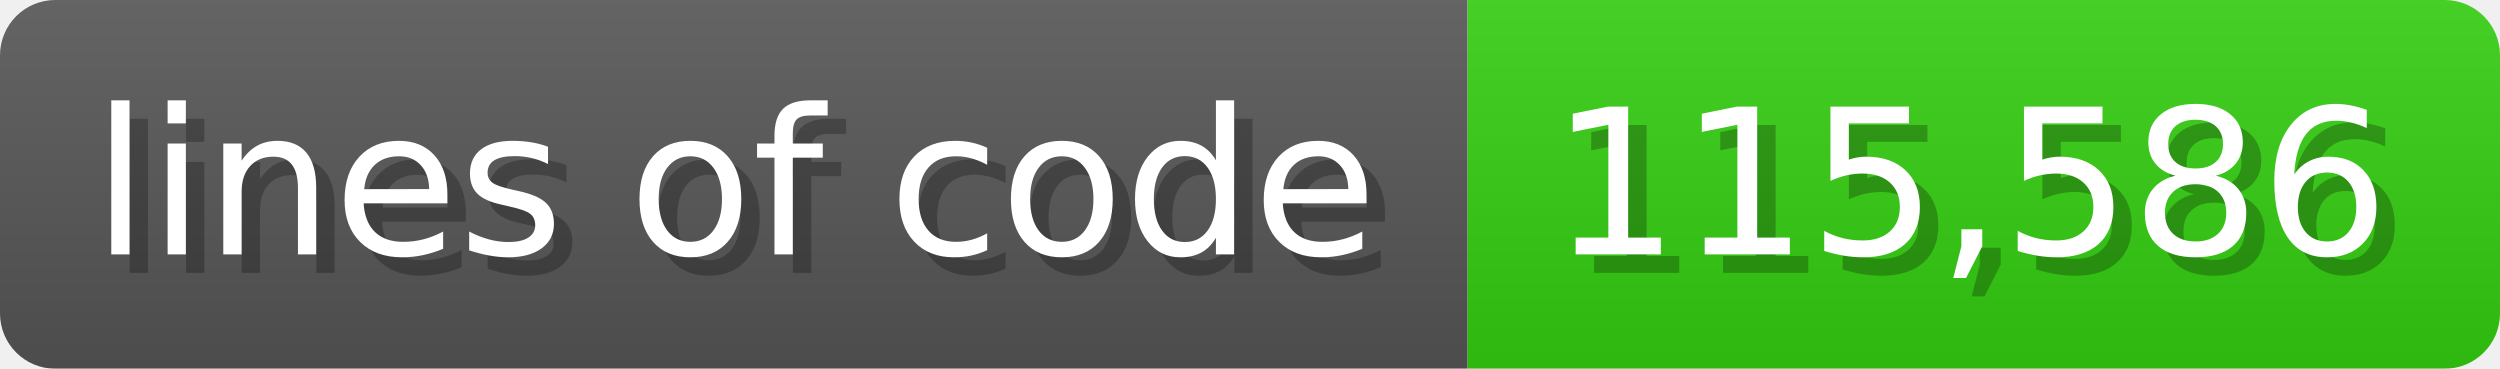
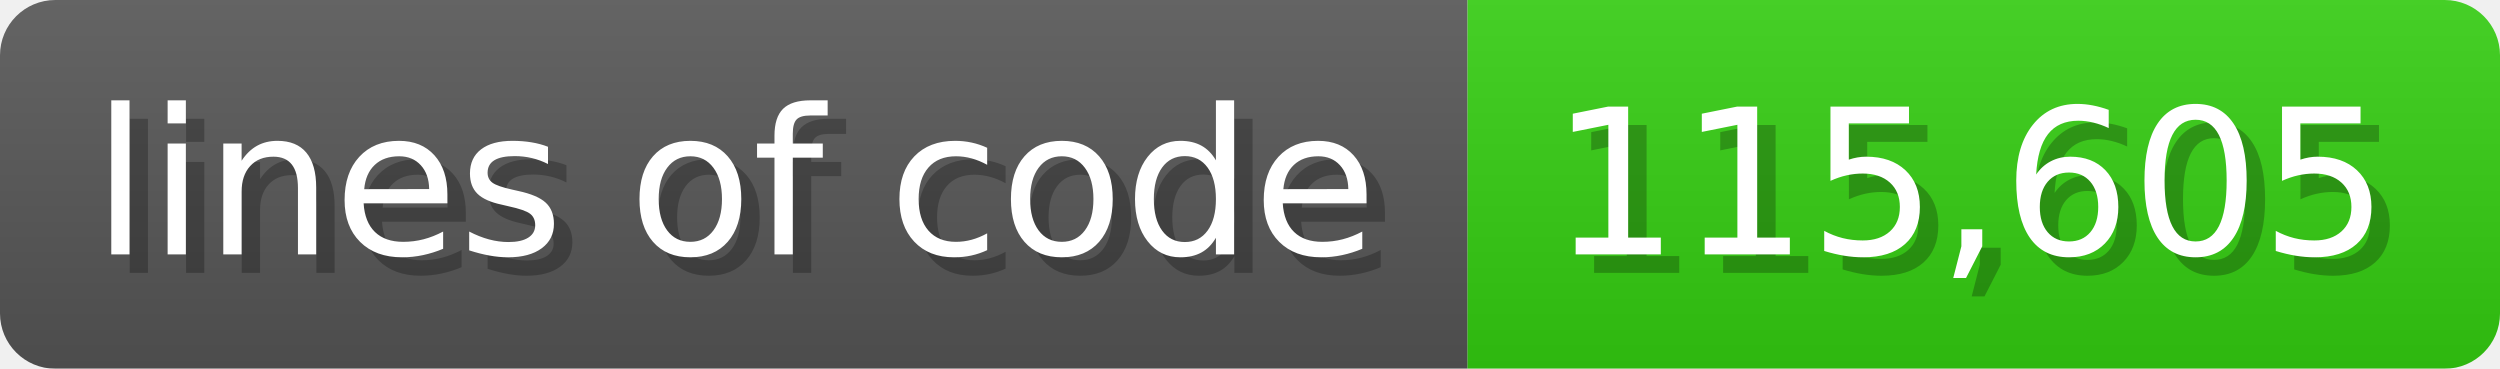
<svg xmlns="http://www.w3.org/2000/svg" width="135.6" height="20" viewBox="0 0 1356 200">
  <linearGradient id="a" x2="0" y2="100%">
    <stop offset="0" stop-opacity=".1" stop-color="#EEE" />
    <stop offset="1" stop-opacity=".1" />
  </linearGradient>
  <mask id="m">
    <rect width="1356" height="200" rx="30" fill="#FFF" />
  </mask>
  <g mask="url(#m)">
    <rect width="796" height="200" fill="#555" />
    <rect width="560" height="200" fill="#3C1" x="796" />
    <rect width="1356" height="200" fill="url(#a)" />
  </g>
  <g fill="#fff" text-anchor="start" font-family="Verdana,DejaVu Sans,sans-serif" font-size="110">
    <text x="60" y="148" textLength="696" fill="#000" opacity="0.25">lines of code</text>
    <text x="50" y="138" textLength="696">lines of code</text>
-     <text x="851" y="148" textLength="460" fill="#000" opacity="0.25">115,586</text>
-     <text x="841" y="138" textLength="460">115,586</text>
+     <text x="851" y="148" textLength="460" fill="#000" opacity="0.25">115,605</text>
+     <text x="841" y="138" textLength="460">115,605</text>
  </g>
</svg>
